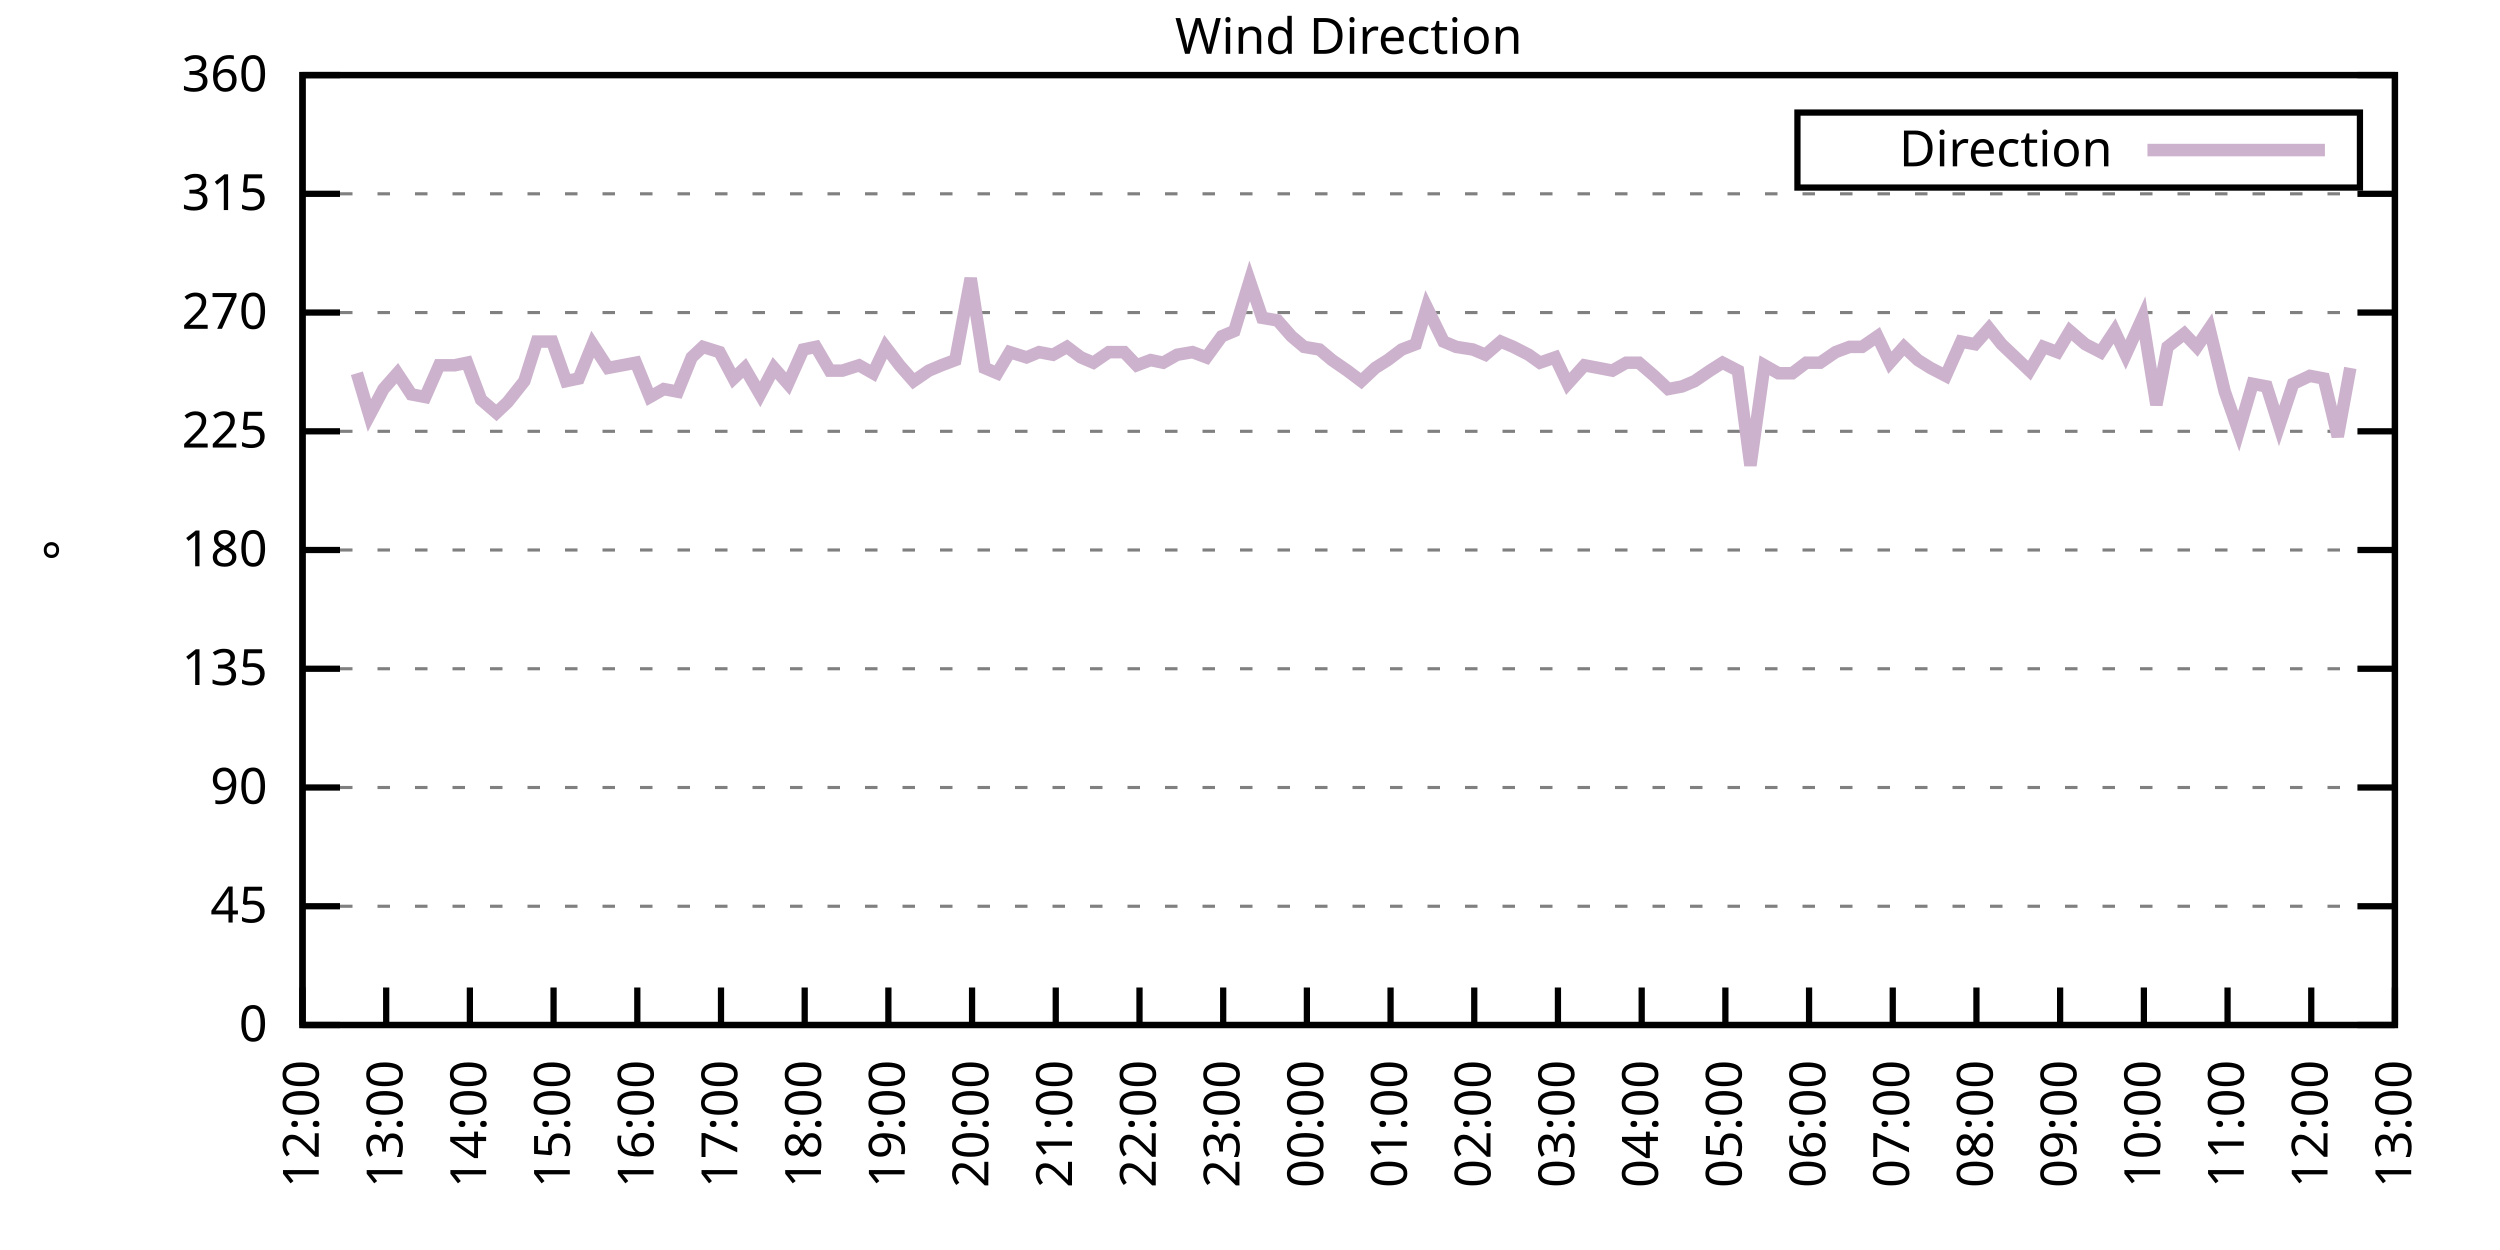
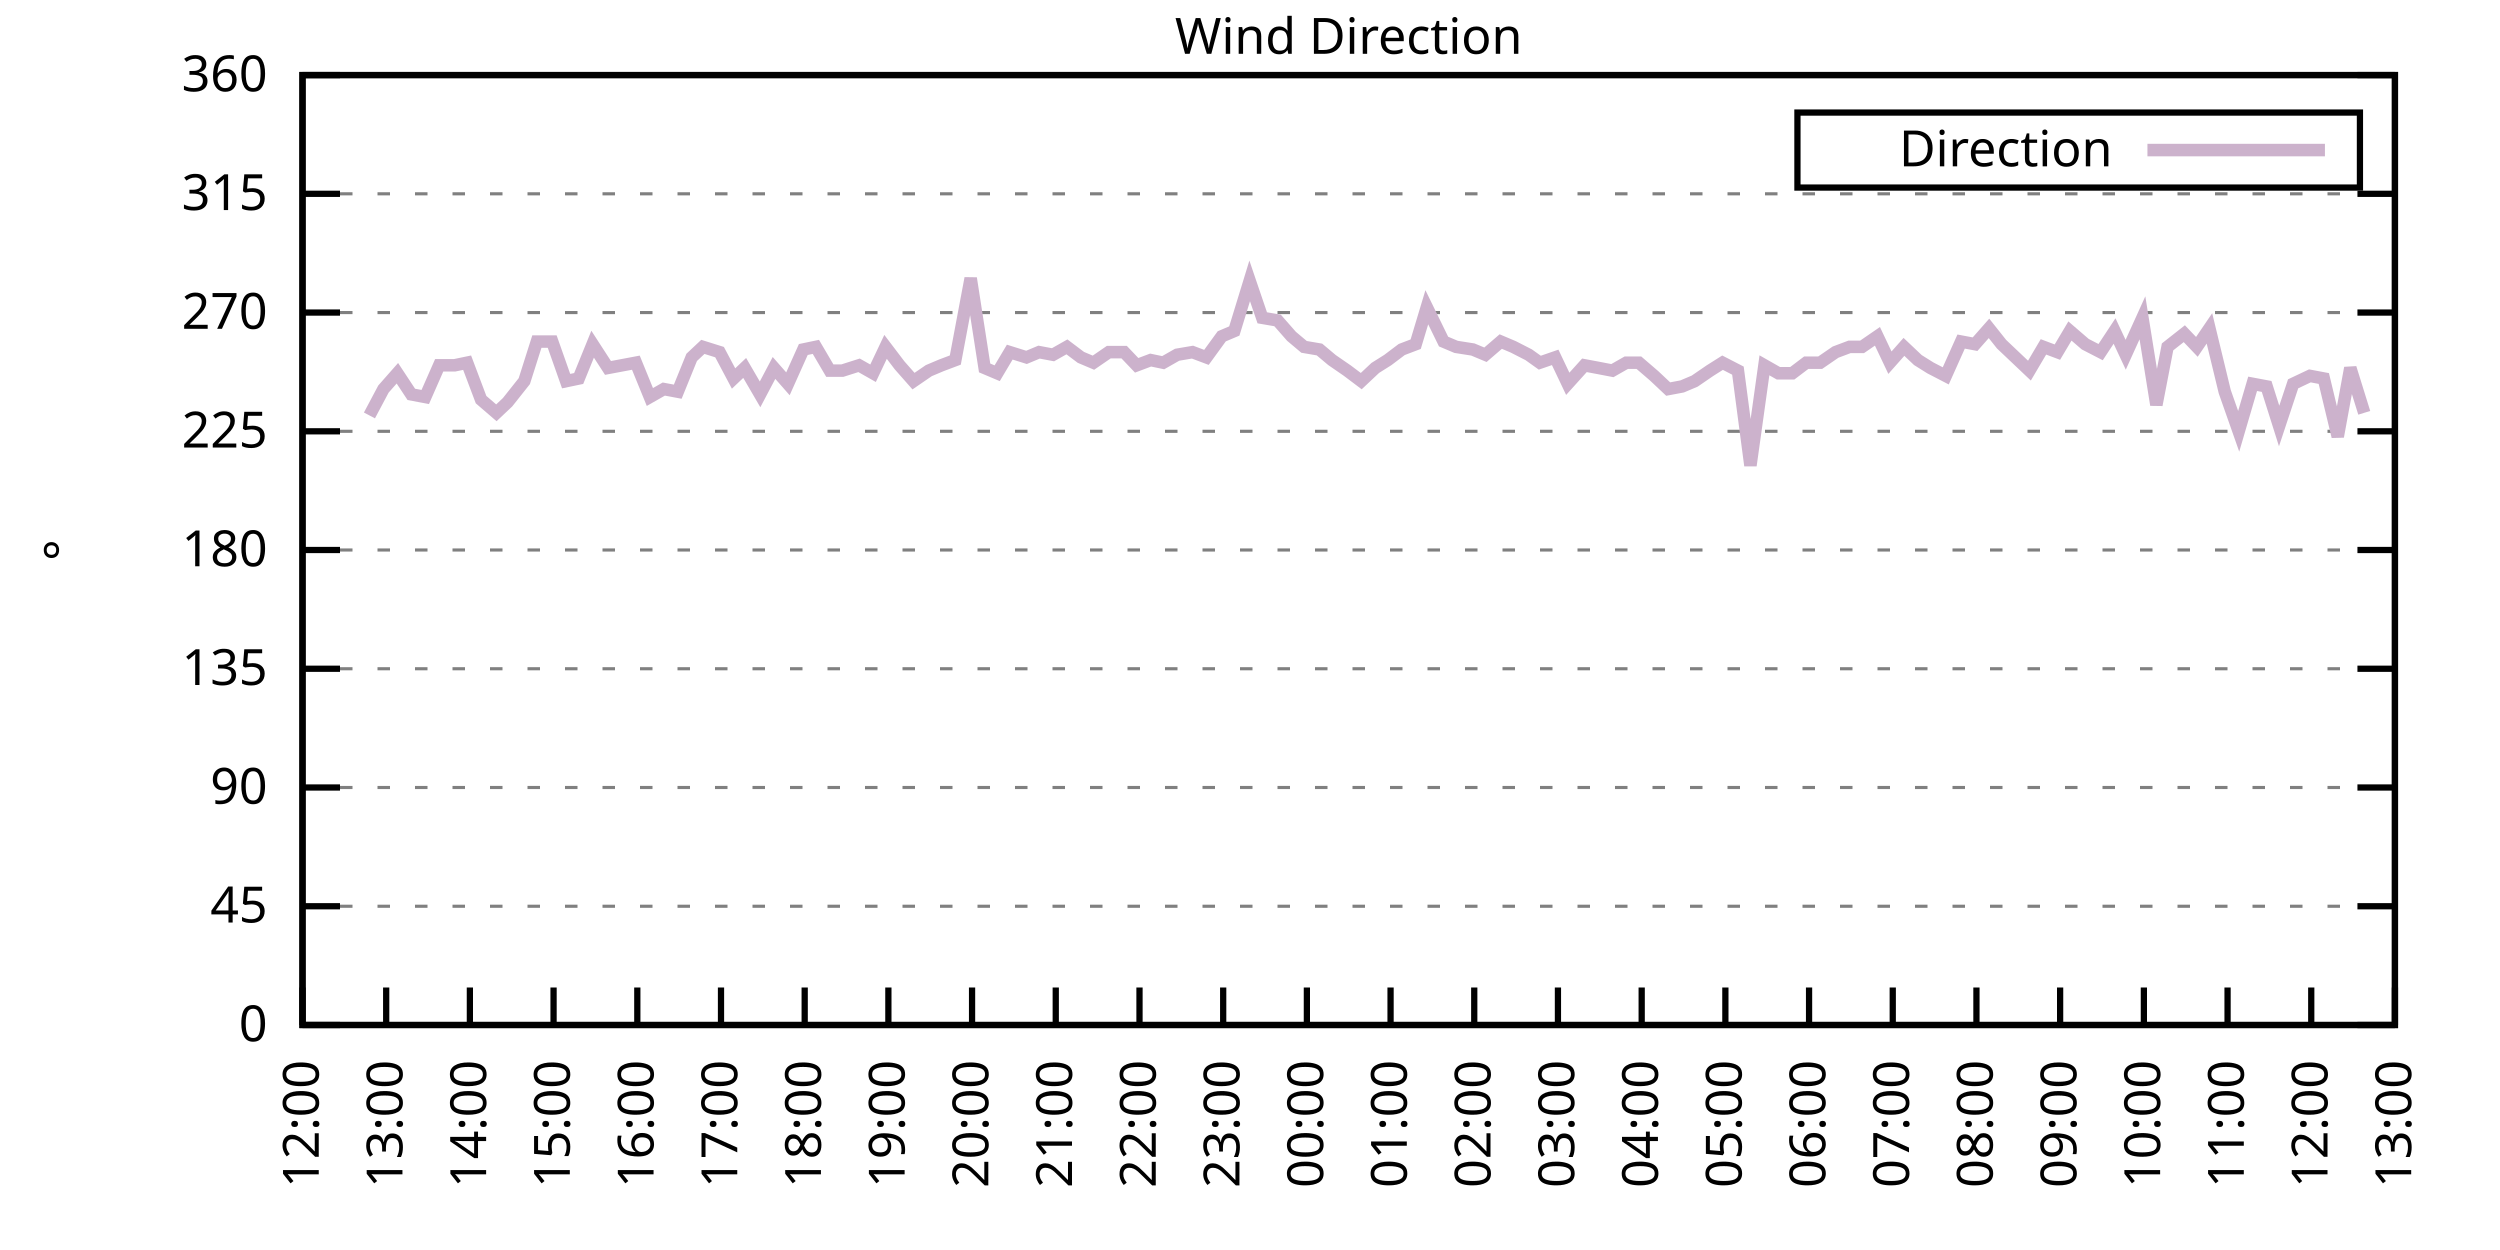
<svg xmlns="http://www.w3.org/2000/svg" xmlns:xlink="http://www.w3.org/1999/xlink" width="400" height="200" viewBox="0 0 400 200">
  <g id="gnuplot_canvas">
    <rect x="0" y="0" width="400" height="200" fill="none" />
    <defs>
      <circle id="gpDot" r="0.5" stroke-width="0.5" stroke="currentColor" />
      <path id="gpPt0" stroke-width="0.333" stroke="currentColor" d="M-1,0 h2 M0,-1 v2" />
      <path id="gpPt1" stroke-width="0.333" stroke="currentColor" d="M-1,-1 L1,1 M1,-1 L-1,1" />
      <path id="gpPt2" stroke-width="0.333" stroke="currentColor" d="M-1,0 L1,0 M0,-1 L0,1 M-1,-1 L1,1 M-1,1 L1,-1" />
      <rect id="gpPt3" stroke-width="0.333" stroke="currentColor" x="-1" y="-1" width="2" height="2" />
      <rect id="gpPt4" stroke-width="0.333" stroke="currentColor" fill="currentColor" x="-1" y="-1" width="2" height="2" />
      <circle id="gpPt5" stroke-width="0.333" stroke="currentColor" cx="0" cy="0" r="1" />
      <use xlink:href="#gpPt5" id="gpPt6" fill="currentColor" stroke="none" />
      <path id="gpPt7" stroke-width="0.333" stroke="currentColor" d="M0,-1.33 L-1.33,0.67 L1.33,0.67 z" />
      <use xlink:href="#gpPt7" id="gpPt8" fill="currentColor" stroke="none" />
      <use xlink:href="#gpPt7" id="gpPt9" stroke="currentColor" transform="rotate(180)" />
      <use xlink:href="#gpPt9" id="gpPt10" fill="currentColor" stroke="none" />
      <use xlink:href="#gpPt3" id="gpPt11" stroke="currentColor" transform="rotate(45)" />
      <use xlink:href="#gpPt11" id="gpPt12" fill="currentColor" stroke="none" />
      <path id="gpPt13" stroke-width="0.333" stroke="currentColor" d="M0,1.330 L1.265,0.411 L0.782,-1.067 L-0.782,-1.076 L-1.265,0.411 z" />
      <use xlink:href="#gpPt13" id="gpPt14" fill="currentColor" stroke="none" />
      <filter id="textbox" filterUnits="objectBoundingBox" x="0" y="0" height="1" width="1">
        <feFlood flood-color="white" flood-opacity="1" result="bgnd" />
        <feComposite in="SourceGraphic" in2="bgnd" operator="atop" />
      </filter>
      <filter id="greybox" filterUnits="objectBoundingBox" x="0" y="0" height="1" width="1">
        <feFlood flood-color="lightgrey" flood-opacity="1" result="grey" />
        <feComposite in="SourceGraphic" in2="grey" operator="atop" />
      </filter>
    </defs>
    <g fill="none" color="white" stroke="currentColor" stroke-width="1.00" stroke-linecap="butt" stroke-linejoin="miter">
</g>
    <g fill="none" color="black" stroke="currentColor" stroke-width="1.00" stroke-linecap="butt" stroke-linejoin="miter">
      <g stroke="none" shape-rendering="crispEdges">
        <polygon fill="rgb(255, 255, 255)" points="48.40,164.00 383.18,164.00 383.18,12.02 48.40,12.02 " />
      </g>
    </g>
    <g fill="none" color="black" stroke="currentColor" stroke-width="1.00" stroke-linecap="butt" stroke-linejoin="miter">
</g>
    <g fill="none" color="black" stroke="black" stroke-width="0.50" stroke-linecap="butt" stroke-linejoin="miter">
</g>
    <g fill="none" color="gray" stroke="currentColor" stroke-width="0.50" stroke-linecap="butt" stroke-linejoin="miter">
      <path stroke="gray" stroke-dasharray="2,4" class="gridline" d="M48.40,164.00 L383.19,164.00  " />
    </g>
    <g fill="none" color="gray" stroke="gray" stroke-width="1.00" stroke-linecap="butt" stroke-linejoin="miter">
</g>
    <g fill="none" color="black" stroke="currentColor" stroke-width="1.00" stroke-linecap="butt" stroke-linejoin="miter">
      <path stroke="black" d="M48.40,164.00 L54.40,164.00 M383.19,164.00 L377.19,164.00  " />
      <g transform="translate(42.80,166.60)" stroke="none" fill="black" font-family="Sans" font-size="8.00" text-anchor="end">
        <text>
          <tspan font-family="Sans"> 0</tspan>
        </text>
      </g>
    </g>
    <g fill="none" color="black" stroke="currentColor" stroke-width="1.00" stroke-linecap="butt" stroke-linejoin="miter">
</g>
    <g fill="none" color="black" stroke="black" stroke-width="0.50" stroke-linecap="butt" stroke-linejoin="miter">
</g>
    <g fill="none" color="gray" stroke="currentColor" stroke-width="0.50" stroke-linecap="butt" stroke-linejoin="miter">
      <path stroke="gray" stroke-dasharray="2,4" class="gridline" d="M48.40,145.00 L383.19,145.00  " />
    </g>
    <g fill="none" color="gray" stroke="gray" stroke-width="1.00" stroke-linecap="butt" stroke-linejoin="miter">
</g>
    <g fill="none" color="black" stroke="currentColor" stroke-width="1.00" stroke-linecap="butt" stroke-linejoin="miter">
      <path stroke="black" d="M48.40,145.00 L54.40,145.00 M383.19,145.00 L377.19,145.00  " />
      <g transform="translate(42.80,147.60)" stroke="none" fill="black" font-family="Sans" font-size="8.00" text-anchor="end">
        <text>
          <tspan font-family="Sans"> 45</tspan>
        </text>
      </g>
    </g>
    <g fill="none" color="black" stroke="currentColor" stroke-width="1.00" stroke-linecap="butt" stroke-linejoin="miter">
</g>
    <g fill="none" color="black" stroke="black" stroke-width="0.50" stroke-linecap="butt" stroke-linejoin="miter">
</g>
    <g fill="none" color="gray" stroke="currentColor" stroke-width="0.50" stroke-linecap="butt" stroke-linejoin="miter">
      <path stroke="gray" stroke-dasharray="2,4" class="gridline" d="M48.40,126.00 L383.19,126.00  " />
    </g>
    <g fill="none" color="gray" stroke="gray" stroke-width="1.00" stroke-linecap="butt" stroke-linejoin="miter">
</g>
    <g fill="none" color="black" stroke="currentColor" stroke-width="1.00" stroke-linecap="butt" stroke-linejoin="miter">
      <path stroke="black" d="M48.40,126.00 L54.40,126.00 M383.19,126.00 L377.19,126.00  " />
      <g transform="translate(42.80,128.60)" stroke="none" fill="black" font-family="Sans" font-size="8.00" text-anchor="end">
        <text>
          <tspan font-family="Sans"> 90</tspan>
        </text>
      </g>
    </g>
    <g fill="none" color="black" stroke="currentColor" stroke-width="1.00" stroke-linecap="butt" stroke-linejoin="miter">
</g>
    <g fill="none" color="black" stroke="black" stroke-width="0.50" stroke-linecap="butt" stroke-linejoin="miter">
</g>
    <g fill="none" color="gray" stroke="currentColor" stroke-width="0.50" stroke-linecap="butt" stroke-linejoin="miter">
      <path stroke="gray" stroke-dasharray="2,4" class="gridline" d="M48.40,107.00 L383.19,107.00  " />
    </g>
    <g fill="none" color="gray" stroke="gray" stroke-width="1.00" stroke-linecap="butt" stroke-linejoin="miter">
</g>
    <g fill="none" color="black" stroke="currentColor" stroke-width="1.00" stroke-linecap="butt" stroke-linejoin="miter">
      <path stroke="black" d="M48.40,107.00 L54.40,107.00 M383.19,107.00 L377.19,107.00  " />
      <g transform="translate(42.80,109.60)" stroke="none" fill="black" font-family="Sans" font-size="8.00" text-anchor="end">
        <text>
          <tspan font-family="Sans"> 135</tspan>
        </text>
      </g>
    </g>
    <g fill="none" color="black" stroke="currentColor" stroke-width="1.00" stroke-linecap="butt" stroke-linejoin="miter">
</g>
    <g fill="none" color="black" stroke="black" stroke-width="0.50" stroke-linecap="butt" stroke-linejoin="miter">
</g>
    <g fill="none" color="gray" stroke="currentColor" stroke-width="0.50" stroke-linecap="butt" stroke-linejoin="miter">
      <path stroke="gray" stroke-dasharray="2,4" class="gridline" d="M48.40,88.00 L383.19,88.00  " />
    </g>
    <g fill="none" color="gray" stroke="gray" stroke-width="1.00" stroke-linecap="butt" stroke-linejoin="miter">
</g>
    <g fill="none" color="black" stroke="currentColor" stroke-width="1.00" stroke-linecap="butt" stroke-linejoin="miter">
      <path stroke="black" d="M48.40,88.00 L54.40,88.00 M383.19,88.00 L377.19,88.00  " />
      <g transform="translate(42.80,90.60)" stroke="none" fill="black" font-family="Sans" font-size="8.00" text-anchor="end">
        <text>
          <tspan font-family="Sans"> 180</tspan>
        </text>
      </g>
    </g>
    <g fill="none" color="black" stroke="currentColor" stroke-width="1.00" stroke-linecap="butt" stroke-linejoin="miter">
</g>
    <g fill="none" color="black" stroke="black" stroke-width="0.50" stroke-linecap="butt" stroke-linejoin="miter">
</g>
    <g fill="none" color="gray" stroke="currentColor" stroke-width="0.50" stroke-linecap="butt" stroke-linejoin="miter">
      <path stroke="gray" stroke-dasharray="2,4" class="gridline" d="M48.40,69.01 L383.19,69.01  " />
    </g>
    <g fill="none" color="gray" stroke="gray" stroke-width="1.00" stroke-linecap="butt" stroke-linejoin="miter">
</g>
    <g fill="none" color="black" stroke="currentColor" stroke-width="1.00" stroke-linecap="butt" stroke-linejoin="miter">
      <path stroke="black" d="M48.40,69.01 L54.40,69.01 M383.19,69.01 L377.19,69.01  " />
      <g transform="translate(42.80,71.61)" stroke="none" fill="black" font-family="Sans" font-size="8.00" text-anchor="end">
        <text>
          <tspan font-family="Sans"> 225</tspan>
        </text>
      </g>
    </g>
    <g fill="none" color="black" stroke="currentColor" stroke-width="1.00" stroke-linecap="butt" stroke-linejoin="miter">
</g>
    <g fill="none" color="black" stroke="black" stroke-width="0.50" stroke-linecap="butt" stroke-linejoin="miter">
</g>
    <g fill="none" color="gray" stroke="currentColor" stroke-width="0.50" stroke-linecap="butt" stroke-linejoin="miter">
      <path stroke="gray" stroke-dasharray="2,4" class="gridline" d="M48.40,50.01 L383.19,50.01  " />
    </g>
    <g fill="none" color="gray" stroke="gray" stroke-width="1.00" stroke-linecap="butt" stroke-linejoin="miter">
</g>
    <g fill="none" color="black" stroke="currentColor" stroke-width="1.00" stroke-linecap="butt" stroke-linejoin="miter">
      <path stroke="black" d="M48.40,50.01 L54.40,50.01 M383.19,50.01 L377.19,50.01  " />
      <g transform="translate(42.80,52.61)" stroke="none" fill="black" font-family="Sans" font-size="8.00" text-anchor="end">
        <text>
          <tspan font-family="Sans"> 270</tspan>
        </text>
      </g>
    </g>
    <g fill="none" color="black" stroke="currentColor" stroke-width="1.00" stroke-linecap="butt" stroke-linejoin="miter">
</g>
    <g fill="none" color="black" stroke="black" stroke-width="0.50" stroke-linecap="butt" stroke-linejoin="miter">
</g>
    <g fill="none" color="gray" stroke="currentColor" stroke-width="0.50" stroke-linecap="butt" stroke-linejoin="miter">
      <path stroke="gray" stroke-dasharray="2,4" class="gridline" d="M48.40,31.01 L383.19,31.01  " />
    </g>
    <g fill="none" color="gray" stroke="gray" stroke-width="1.00" stroke-linecap="butt" stroke-linejoin="miter">
</g>
    <g fill="none" color="black" stroke="currentColor" stroke-width="1.00" stroke-linecap="butt" stroke-linejoin="miter">
      <path stroke="black" d="M48.40,31.01 L54.40,31.01 M383.19,31.01 L377.19,31.01  " />
      <g transform="translate(42.80,33.61)" stroke="none" fill="black" font-family="Sans" font-size="8.00" text-anchor="end">
        <text>
          <tspan font-family="Sans"> 315</tspan>
        </text>
      </g>
    </g>
    <g fill="none" color="black" stroke="currentColor" stroke-width="1.00" stroke-linecap="butt" stroke-linejoin="miter">
</g>
    <g fill="none" color="black" stroke="black" stroke-width="0.50" stroke-linecap="butt" stroke-linejoin="miter">
</g>
    <g fill="none" color="gray" stroke="currentColor" stroke-width="0.50" stroke-linecap="butt" stroke-linejoin="miter">
      <path stroke="gray" stroke-dasharray="2,4" class="gridline" d="M48.40,12.01 L383.19,12.01  " />
    </g>
    <g fill="none" color="gray" stroke="gray" stroke-width="1.00" stroke-linecap="butt" stroke-linejoin="miter">
</g>
    <g fill="none" color="black" stroke="currentColor" stroke-width="1.00" stroke-linecap="butt" stroke-linejoin="miter">
      <path stroke="black" d="M48.40,12.01 L54.40,12.01 M383.19,12.01 L377.19,12.01  " />
      <g transform="translate(42.80,14.61)" stroke="none" fill="black" font-family="Sans" font-size="8.00" text-anchor="end">
        <text>
          <tspan font-family="Sans"> 360</tspan>
        </text>
      </g>
    </g>
    <g fill="none" color="black" stroke="currentColor" stroke-width="1.00" stroke-linecap="butt" stroke-linejoin="miter">
      <path stroke="black" d="M48.40,164.00 L48.40,158.00  " />
      <g transform="translate(51.00,169.60) rotate(270.00)" stroke="none" fill="black" font-family="Sans" font-size="8.00" text-anchor="end">
        <text>
          <tspan font-family="Sans">12:00</tspan>
        </text>
      </g>
    </g>
    <g fill="none" color="black" stroke="currentColor" stroke-width="1.00" stroke-linecap="butt" stroke-linejoin="miter">
      <path stroke="black" d="M61.79,164.00 L61.79,158.00  " />
      <g transform="translate(64.39,169.60) rotate(270.00)" stroke="none" fill="black" font-family="Sans" font-size="8.00" text-anchor="end">
        <text>
          <tspan font-family="Sans">13:00</tspan>
        </text>
      </g>
    </g>
    <g fill="none" color="black" stroke="currentColor" stroke-width="1.00" stroke-linecap="butt" stroke-linejoin="miter">
      <path stroke="black" d="M75.18,164.00 L75.18,158.00  " />
      <g transform="translate(77.78,169.60) rotate(270.00)" stroke="none" fill="black" font-family="Sans" font-size="8.00" text-anchor="end">
        <text>
          <tspan font-family="Sans">14:00</tspan>
        </text>
      </g>
    </g>
    <g fill="none" color="black" stroke="currentColor" stroke-width="1.00" stroke-linecap="butt" stroke-linejoin="miter">
      <path stroke="black" d="M88.57,164.00 L88.57,158.00  " />
      <g transform="translate(91.17,169.60) rotate(270.00)" stroke="none" fill="black" font-family="Sans" font-size="8.00" text-anchor="end">
        <text>
          <tspan font-family="Sans">15:00</tspan>
        </text>
      </g>
    </g>
    <g fill="none" color="black" stroke="currentColor" stroke-width="1.00" stroke-linecap="butt" stroke-linejoin="miter">
      <path stroke="black" d="M101.97,164.00 L101.97,158.00  " />
      <g transform="translate(104.57,169.60) rotate(270.00)" stroke="none" fill="black" font-family="Sans" font-size="8.00" text-anchor="end">
        <text>
          <tspan font-family="Sans">16:00</tspan>
        </text>
      </g>
    </g>
    <g fill="none" color="black" stroke="currentColor" stroke-width="1.00" stroke-linecap="butt" stroke-linejoin="miter">
      <path stroke="black" d="M115.36,164.00 L115.36,158.00  " />
      <g transform="translate(117.96,169.60) rotate(270.00)" stroke="none" fill="black" font-family="Sans" font-size="8.00" text-anchor="end">
        <text>
          <tspan font-family="Sans">17:00</tspan>
        </text>
      </g>
    </g>
    <g fill="none" color="black" stroke="currentColor" stroke-width="1.00" stroke-linecap="butt" stroke-linejoin="miter">
      <path stroke="black" d="M128.75,164.00 L128.75,158.00  " />
      <g transform="translate(131.35,169.60) rotate(270.00)" stroke="none" fill="black" font-family="Sans" font-size="8.00" text-anchor="end">
        <text>
          <tspan font-family="Sans">18:00</tspan>
        </text>
      </g>
    </g>
    <g fill="none" color="black" stroke="currentColor" stroke-width="1.00" stroke-linecap="butt" stroke-linejoin="miter">
      <path stroke="black" d="M142.14,164.00 L142.14,158.00  " />
      <g transform="translate(144.74,169.60) rotate(270.00)" stroke="none" fill="black" font-family="Sans" font-size="8.00" text-anchor="end">
        <text>
          <tspan font-family="Sans">19:00</tspan>
        </text>
      </g>
    </g>
    <g fill="none" color="black" stroke="currentColor" stroke-width="1.00" stroke-linecap="butt" stroke-linejoin="miter">
      <path stroke="black" d="M155.53,164.00 L155.53,158.00  " />
      <g transform="translate(158.13,169.60) rotate(270.00)" stroke="none" fill="black" font-family="Sans" font-size="8.00" text-anchor="end">
        <text>
          <tspan font-family="Sans">20:00</tspan>
        </text>
      </g>
    </g>
    <g fill="none" color="black" stroke="currentColor" stroke-width="1.00" stroke-linecap="butt" stroke-linejoin="miter">
      <path stroke="black" d="M168.92,164.00 L168.92,158.00  " />
      <g transform="translate(171.52,169.60) rotate(270.00)" stroke="none" fill="black" font-family="Sans" font-size="8.00" text-anchor="end">
        <text>
          <tspan font-family="Sans">21:00</tspan>
        </text>
      </g>
    </g>
    <g fill="none" color="black" stroke="currentColor" stroke-width="1.00" stroke-linecap="butt" stroke-linejoin="miter">
      <path stroke="black" d="M182.32,164.00 L182.32,158.00  " />
      <g transform="translate(184.92,169.60) rotate(270.00)" stroke="none" fill="black" font-family="Sans" font-size="8.00" text-anchor="end">
        <text>
          <tspan font-family="Sans">22:00</tspan>
        </text>
      </g>
    </g>
    <g fill="none" color="black" stroke="currentColor" stroke-width="1.00" stroke-linecap="butt" stroke-linejoin="miter">
      <path stroke="black" d="M195.71,164.00 L195.71,158.00  " />
      <g transform="translate(198.31,169.60) rotate(270.00)" stroke="none" fill="black" font-family="Sans" font-size="8.00" text-anchor="end">
        <text>
          <tspan font-family="Sans">23:00</tspan>
        </text>
      </g>
    </g>
    <g fill="none" color="black" stroke="currentColor" stroke-width="1.00" stroke-linecap="butt" stroke-linejoin="miter">
      <path stroke="black" d="M209.10,164.00 L209.10,158.00  " />
      <g transform="translate(211.70,169.60) rotate(270.00)" stroke="none" fill="black" font-family="Sans" font-size="8.00" text-anchor="end">
        <text>
          <tspan font-family="Sans">00:00</tspan>
        </text>
      </g>
    </g>
    <g fill="none" color="black" stroke="currentColor" stroke-width="1.00" stroke-linecap="butt" stroke-linejoin="miter">
      <path stroke="black" d="M222.49,164.00 L222.49,158.00  " />
      <g transform="translate(225.09,169.60) rotate(270.00)" stroke="none" fill="black" font-family="Sans" font-size="8.00" text-anchor="end">
        <text>
          <tspan font-family="Sans">01:00</tspan>
        </text>
      </g>
    </g>
    <g fill="none" color="black" stroke="currentColor" stroke-width="1.00" stroke-linecap="butt" stroke-linejoin="miter">
      <path stroke="black" d="M235.88,164.00 L235.88,158.00  " />
      <g transform="translate(238.48,169.60) rotate(270.00)" stroke="none" fill="black" font-family="Sans" font-size="8.00" text-anchor="end">
        <text>
          <tspan font-family="Sans">02:00</tspan>
        </text>
      </g>
    </g>
    <g fill="none" color="black" stroke="currentColor" stroke-width="1.00" stroke-linecap="butt" stroke-linejoin="miter">
      <path stroke="black" d="M249.27,164.00 L249.27,158.00  " />
      <g transform="translate(251.87,169.60) rotate(270.00)" stroke="none" fill="black" font-family="Sans" font-size="8.00" text-anchor="end">
        <text>
          <tspan font-family="Sans">03:00</tspan>
        </text>
      </g>
    </g>
    <g fill="none" color="black" stroke="currentColor" stroke-width="1.00" stroke-linecap="butt" stroke-linejoin="miter">
      <path stroke="black" d="M262.67,164.00 L262.67,158.00  " />
      <g transform="translate(265.27,169.60) rotate(270.00)" stroke="none" fill="black" font-family="Sans" font-size="8.00" text-anchor="end">
        <text>
          <tspan font-family="Sans">04:00</tspan>
        </text>
      </g>
    </g>
    <g fill="none" color="black" stroke="currentColor" stroke-width="1.00" stroke-linecap="butt" stroke-linejoin="miter">
      <path stroke="black" d="M276.06,164.00 L276.06,158.00  " />
      <g transform="translate(278.66,169.60) rotate(270.00)" stroke="none" fill="black" font-family="Sans" font-size="8.00" text-anchor="end">
        <text>
          <tspan font-family="Sans">05:00</tspan>
        </text>
      </g>
    </g>
    <g fill="none" color="black" stroke="currentColor" stroke-width="1.00" stroke-linecap="butt" stroke-linejoin="miter">
      <path stroke="black" d="M289.45,164.00 L289.45,158.00  " />
      <g transform="translate(292.05,169.60) rotate(270.00)" stroke="none" fill="black" font-family="Sans" font-size="8.00" text-anchor="end">
        <text>
          <tspan font-family="Sans">06:00</tspan>
        </text>
      </g>
    </g>
    <g fill="none" color="black" stroke="currentColor" stroke-width="1.00" stroke-linecap="butt" stroke-linejoin="miter">
      <path stroke="black" d="M302.84,164.00 L302.84,158.00  " />
      <g transform="translate(305.44,169.60) rotate(270.00)" stroke="none" fill="black" font-family="Sans" font-size="8.00" text-anchor="end">
        <text>
          <tspan font-family="Sans">07:00</tspan>
        </text>
      </g>
    </g>
    <g fill="none" color="black" stroke="currentColor" stroke-width="1.00" stroke-linecap="butt" stroke-linejoin="miter">
      <path stroke="black" d="M316.23,164.00 L316.23,158.00  " />
      <g transform="translate(318.83,169.60) rotate(270.00)" stroke="none" fill="black" font-family="Sans" font-size="8.00" text-anchor="end">
        <text>
          <tspan font-family="Sans">08:00</tspan>
        </text>
      </g>
    </g>
    <g fill="none" color="black" stroke="currentColor" stroke-width="1.00" stroke-linecap="butt" stroke-linejoin="miter">
      <path stroke="black" d="M329.62,164.00 L329.62,158.00  " />
      <g transform="translate(332.22,169.60) rotate(270.00)" stroke="none" fill="black" font-family="Sans" font-size="8.00" text-anchor="end">
        <text>
          <tspan font-family="Sans">09:00</tspan>
        </text>
      </g>
    </g>
    <g fill="none" color="black" stroke="currentColor" stroke-width="1.00" stroke-linecap="butt" stroke-linejoin="miter">
      <path stroke="black" d="M343.02,164.00 L343.02,158.00  " />
      <g transform="translate(345.62,169.60) rotate(270.00)" stroke="none" fill="black" font-family="Sans" font-size="8.00" text-anchor="end">
        <text>
          <tspan font-family="Sans">10:00</tspan>
        </text>
      </g>
    </g>
    <g fill="none" color="black" stroke="currentColor" stroke-width="1.00" stroke-linecap="butt" stroke-linejoin="miter">
      <path stroke="black" d="M356.41,164.00 L356.41,158.00  " />
      <g transform="translate(359.01,169.60) rotate(270.00)" stroke="none" fill="black" font-family="Sans" font-size="8.00" text-anchor="end">
        <text>
          <tspan font-family="Sans">11:00</tspan>
        </text>
      </g>
    </g>
    <g fill="none" color="black" stroke="currentColor" stroke-width="1.00" stroke-linecap="butt" stroke-linejoin="miter">
      <path stroke="black" d="M369.80,164.00 L369.80,158.00  " />
      <g transform="translate(372.40,169.60) rotate(270.00)" stroke="none" fill="black" font-family="Sans" font-size="8.00" text-anchor="end">
        <text>
          <tspan font-family="Sans">12:00</tspan>
        </text>
      </g>
    </g>
    <g fill="none" color="black" stroke="currentColor" stroke-width="1.00" stroke-linecap="butt" stroke-linejoin="miter">
      <path stroke="black" d="M383.19,164.00 L383.19,158.00  " />
      <g transform="translate(385.79,169.60) rotate(270.00)" stroke="none" fill="black" font-family="Sans" font-size="8.00" text-anchor="end">
        <text>
          <tspan font-family="Sans">13:00</tspan>
        </text>
      </g>
    </g>
    <g fill="none" color="black" stroke="currentColor" stroke-width="1.00" stroke-linecap="butt" stroke-linejoin="miter">
</g>
    <g fill="none" color="black" stroke="currentColor" stroke-width="1.00" stroke-linecap="butt" stroke-linejoin="miter">
      <path stroke="black" d="M48.40,12.01 L48.40,164.00 L383.19,164.00 L383.19,12.01 L48.40,12.01 Z  " />
    </g>
    <g fill="none" color="black" stroke="currentColor" stroke-width="1.00" stroke-linecap="butt" stroke-linejoin="miter">
</g>
    <g fill="none" color="black" stroke="currentColor" stroke-width="1.00" stroke-linecap="butt" stroke-linejoin="miter">
      <path stroke="black" d="M287.59,30.01 L287.59,18.01 L377.59,18.01 L377.59,30.01 L287.59,30.01 Z  " />
    </g>
    <g id="Wind_direction_plot_1">
      <g fill="none" color="white" stroke="black" stroke-width="2.00" stroke-linecap="butt" stroke-linejoin="miter">
</g>
      <g fill="none" color="black" stroke="currentColor" stroke-width="2.00" stroke-linecap="butt" stroke-linejoin="miter">
        <g transform="translate(337.99,26.61)" stroke="none" fill="black" font-family="Sans" font-size="8.00" text-anchor="end">
          <text>
            <tspan font-family="Sans">Direction</tspan>
          </text>
        </g>
      </g>
      <g fill="none" color="black" stroke="currentColor" stroke-width="2.00" stroke-linecap="butt" stroke-linejoin="miter">
-         <path stroke="rgb(204, 178, 204)" d="M343.59,24.01 L371.99,24.01 M57.10,59.72 L59.11,66.47 L61.35,62.25 L63.58,59.72 L65.81,63.10 L68.04,63.52   L70.27,58.45 L72.73,58.45 L74.74,58.03 L76.97,63.94 L79.42,66.05 L81.21,64.36 L83.89,60.98 L85.90,54.65   L88.35,54.65 L90.58,60.98 L92.59,60.56 L94.82,55.07 L97.28,58.87 L99.51,58.45 L101.74,58.03 L103.98,63.52   L106.21,62.25 L108.44,62.67 L110.67,57.18 L112.46,55.50 L115.13,56.34 L117.37,60.56 L119.15,58.87 L121.61,63.10   L123.84,58.87 L126.07,61.41 L128.53,55.92 L130.54,55.50 L132.77,59.30 L134.78,59.30 L137.45,58.45 L139.69,59.72   L141.69,55.50 L143.93,58.45 L146.16,60.98 L148.61,59.30 L150.62,58.45 L152.85,57.61 L155.31,44.52 L157.54,58.87   L159.55,59.72 L161.56,56.34 L164.24,57.18 L166.25,56.34 L168.48,56.76 L170.71,55.50 L172.94,57.18 L174.95,58.03   L177.41,56.34 L179.86,56.34 L181.87,58.45 L184.10,57.61 L186.11,58.03 L188.34,56.76 L190.80,56.34 L193.03,57.18   L195.48,53.81 L197.49,52.96 L199.95,44.94 L201.96,50.85 L204.41,51.27 L206.64,53.81 L208.65,55.50 L211.11,55.92   L213.12,57.61 L215.57,59.30 L217.80,60.98 L220.04,58.87 L222.04,57.61 L224.28,55.92 L226.51,55.07 L228.29,49.16   L230.97,54.65 L232.98,55.50 L235.66,55.92 L237.67,56.76 L240.12,54.65 L242.13,55.50 L244.59,56.76 L246.37,58.03   L248.83,57.18 L250.84,61.41 L253.51,58.45 L255.75,58.87 L257.98,59.30 L260.21,58.03 L262.22,58.03 L264.67,60.14   L266.91,62.25 L269.14,61.83 L271.15,60.98 L273.60,59.30 L275.61,58.03 L278.07,59.30 L280.07,74.49 L282.31,58.45   L284.54,59.72 L286.77,59.72 L289.00,58.03 L291.23,58.03 L293.69,56.34 L295.92,55.50 L297.93,55.50 L300.39,53.81   L302.39,58.03 L304.63,55.50 L306.86,57.61 L308.87,58.87 L311.32,60.14 L313.78,54.65 L316.01,55.07 L318.24,52.54   L320.25,55.07 L324.71,59.30 L326.95,55.50 L329.18,56.34 L331.19,52.96 L333.64,55.07 L336.10,56.34 L338.33,52.96   L340.11,56.76 L342.79,50.85 L345.02,64.78 L346.81,55.50 L349.49,53.39 L351.50,55.50 L353.51,52.54 L355.96,62.67   L358.19,69.01 L360.42,61.41 L362.66,61.83 L364.66,68.16 L366.90,61.41 L369.58,60.14 L371.81,60.56 L374.04,69.85   L376.05,58.87  " />
+         <path stroke="rgb(204, 178, 204)" d="M343.59,24.01 L371.99,24.01 M59.11,66.47 L61.35,62.25 L63.58,59.72 L65.81,63.10 L68.04,63.52 L70.27,58.45   L72.73,58.45 L74.74,58.03 L76.97,63.94 L79.42,66.05 L81.21,64.36 L83.89,60.98 L85.90,54.65 L88.35,54.65   L90.58,60.98 L92.59,60.56 L94.82,55.07 L97.28,58.87 L99.51,58.45 L101.74,58.03 L103.98,63.52 L106.21,62.25   L108.44,62.67 L110.67,57.18 L112.46,55.50 L115.13,56.34 L117.37,60.56 L119.15,58.87 L121.61,63.10 L123.84,58.87   L126.07,61.41 L128.53,55.92 L130.54,55.50 L132.77,59.30 L134.78,59.30 L137.45,58.45 L139.69,59.72 L141.69,55.50   L143.93,58.45 L146.16,60.98 L148.61,59.30 L150.62,58.45 L152.85,57.61 L155.31,44.52 L157.54,58.87 L159.55,59.72   L161.56,56.34 L164.24,57.18 L166.25,56.34 L168.48,56.76 L170.71,55.50 L172.94,57.18 L174.95,58.03 L177.41,56.34   L179.86,56.34 L181.87,58.45 L184.10,57.61 L186.11,58.03 L188.34,56.76 L190.80,56.34 L193.03,57.18 L195.48,53.81   L197.49,52.96 L199.95,44.94 L201.96,50.85 L204.41,51.27 L206.64,53.81 L208.65,55.50 L211.11,55.92 L213.12,57.61   L215.57,59.30 L217.80,60.98 L220.04,58.87 L222.04,57.61 L224.28,55.92 L226.51,55.07 L228.29,49.16 L230.97,54.65   L232.98,55.50 L235.66,55.92 L237.67,56.76 L240.12,54.65 L242.13,55.50 L244.59,56.76 L246.37,58.03 L248.83,57.18   L250.84,61.41 L253.51,58.45 L255.75,58.87 L257.98,59.30 L260.21,58.03 L262.22,58.03 L264.67,60.14 L266.91,62.25   L269.14,61.83 L271.15,60.98 L273.60,59.30 L275.61,58.03 L278.07,59.30 L280.07,74.49 L282.31,58.45 L284.54,59.72   L286.77,59.72 L289.00,58.03 L291.23,58.03 L293.69,56.34 L295.92,55.50 L297.93,55.50 L300.39,53.81 L302.39,58.03   L304.63,55.50 L306.86,57.61 L308.87,58.87 L311.32,60.14 L313.78,54.65 L316.01,55.07 L318.24,52.54 L320.25,55.07   L324.71,59.30 L326.95,55.50 L329.18,56.34 L331.19,52.96 L333.64,55.07 L336.10,56.34 L338.33,52.96 L340.11,56.76   L342.79,50.85 L345.02,64.78 L346.81,55.50 L349.49,53.39 L351.50,55.50 L353.51,52.54 L355.96,62.67 L358.19,69.01   L360.42,61.41 L362.66,61.83 L364.66,68.16 L366.90,61.41 L369.58,60.14 L371.81,60.56 L374.04,69.85 L376.05,58.87   L378.28,66.05  " />
      </g>
    </g>
    <g fill="none" color="black" stroke="currentColor" stroke-width="2.00" stroke-linecap="butt" stroke-linejoin="miter">
</g>
    <g fill="none" color="black" stroke="black" stroke-width="1.00" stroke-linecap="butt" stroke-linejoin="miter">
</g>
    <g fill="none" color="black" stroke="currentColor" stroke-width="1.00" stroke-linecap="butt" stroke-linejoin="miter">
      <path stroke="black" d="M48.40,12.01 L48.40,164.00 L383.19,164.00 L383.19,12.01 L48.40,12.01 Z  " />
      <g transform="translate(12.80,88.01) rotate(270.00)" stroke="none" fill="black" font-family="Sans" font-size="8.00" text-anchor="middle">
        <text>
          <tspan font-family="Sans">°</tspan>
        </text>
      </g>
    </g>
    <g fill="none" color="black" stroke="currentColor" stroke-width="1.00" stroke-linecap="butt" stroke-linejoin="miter">
</g>
    <g fill="none" color="black" stroke="currentColor" stroke-width="1.00" stroke-linecap="butt" stroke-linejoin="miter">
      <g transform="translate(215.79,8.61)" stroke="none" fill="black" font-family="Sans" font-size="8.00" text-anchor="middle">
        <text>
          <tspan font-family="Sans">Wind Direction</tspan>
        </text>
      </g>
    </g>
    <g fill="none" color="black" stroke="currentColor" stroke-width="1.00" stroke-linecap="butt" stroke-linejoin="miter">
</g>
  </g>
</svg>
